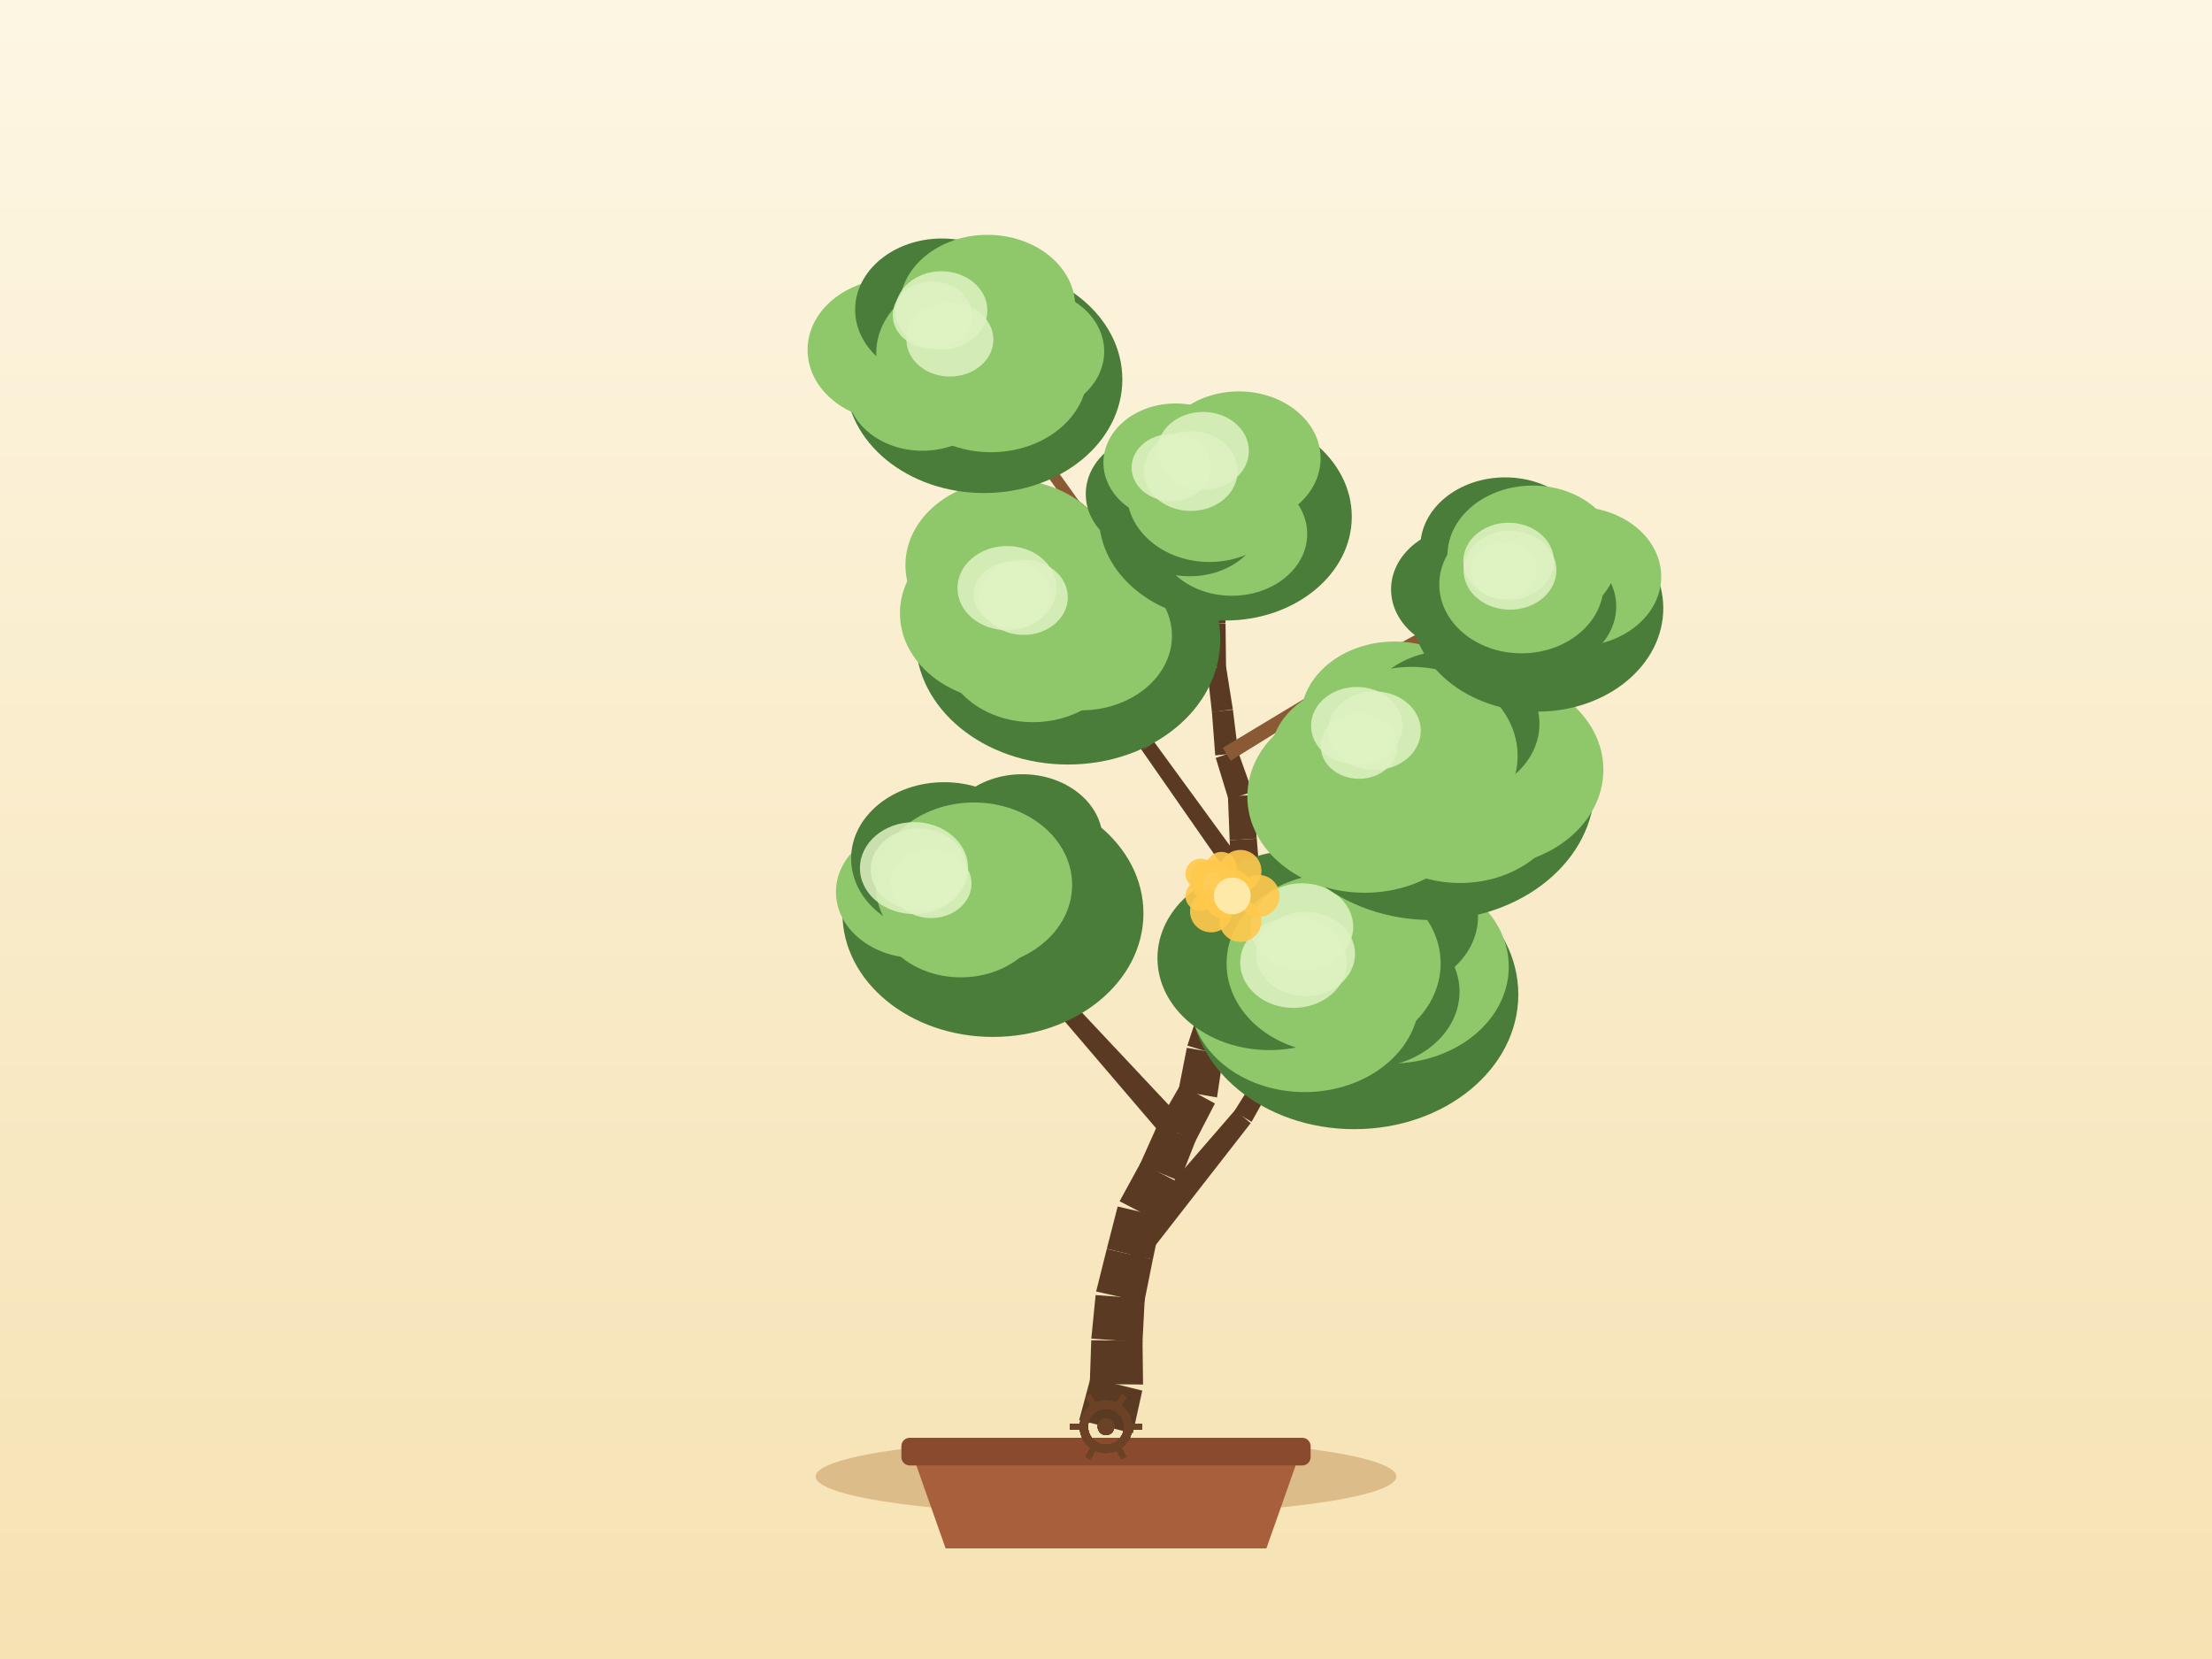
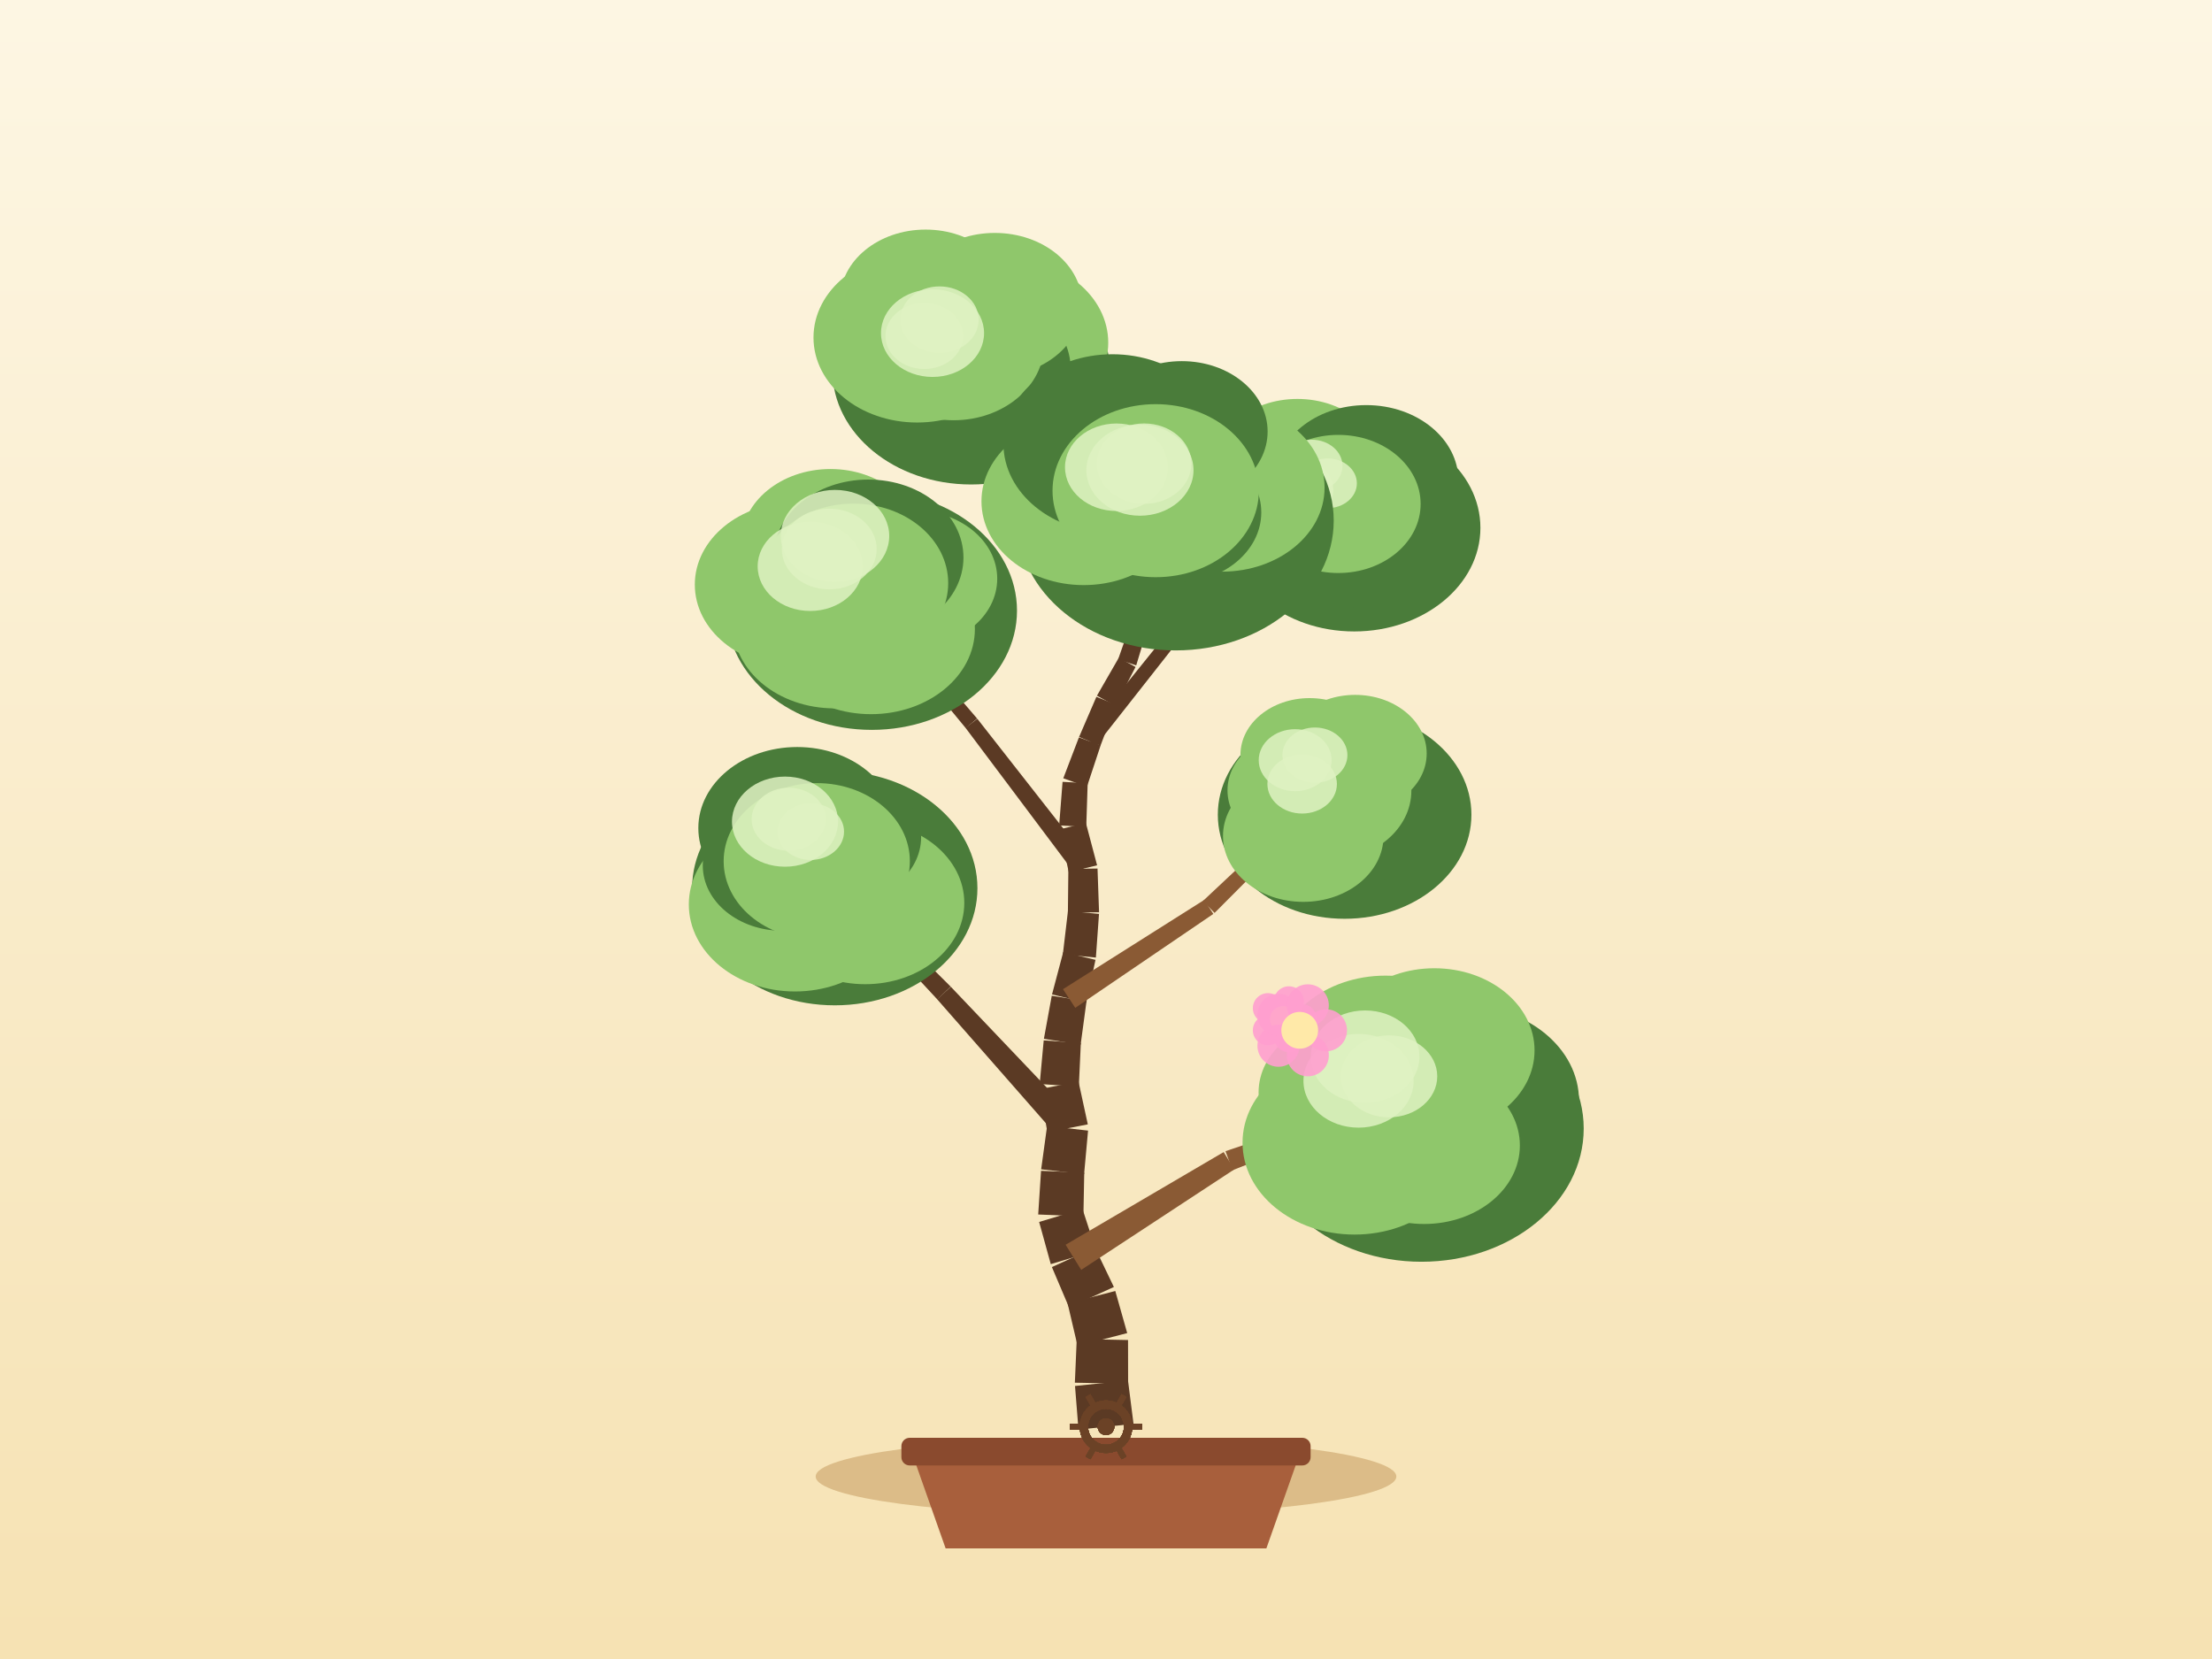
<svg xmlns="http://www.w3.org/2000/svg" width="800" height="600" viewBox="0 0 800 600">
  <defs>
    <linearGradient id="sky" x1="0" y1="0" x2="0" y2="1">
      <stop offset="0" stop-color="#fdf6e3" />
      <stop offset="1" stop-color="#f6e2b3" />
    </linearGradient>
  </defs>
  <rect x="0" y="0" width="800" height="600" fill="url(#sky)" />
  <ellipse cx="400" cy="534" rx="105" ry="14" fill="#c9a267" opacity="0.6" />
  <path d="M 330,526 L 342,560 L 458,560 L 470,526 Z" fill="#a85f3c" />
  <rect x="326" y="520" width="148" height="10" rx="3" fill="#8a4a2e" />
-   <path d="M 409.71,518.38 L 413.12,502.93 L 394.4,498.34 L 390.29,513.62 Z" fill="#5b3a24" />
-   <path d="M 413.4,500.74 L 413.21,484.92 L 394.67,484.72 L 394.13,500.53 Z" fill="#5b3a24" />
-   <path d="M 413.19,485.51 L 414.01,469.71 L 396.24,468.38 L 394.69,484.12 Z" fill="#5b3a24" />
-   <path d="M 413.82,471 L 416.94,455.49 L 400.27,451.73 L 396.43,467.09 Z" fill="#5b3a24" />
-   <path d="M 416.93,455.55 L 420.16,440.06 L 404.22,436.35 L 400.28,451.68 Z" fill="#5b3a24" />
-   <path d="M 419.46,441.97 L 426.4,427.75 L 412.51,420.57 L 404.92,434.45 Z" fill="#5b3a24" />
-   <path d="M 426.66,427.18 L 432.45,412.46 L 418.71,406.69 L 412.25,421.13 Z" fill="#5b3a24" />
-   <path d="M 432.12,413.15 L 439.39,399.09 L 426.94,392.29 L 419.04,406 Z" fill="#5b3a24" />
-   <path d="M 440.15,396.9 L 442.49,381.25 L 429.23,378.96 L 426.18,394.48 Z" fill="#5b3a24" />
-   <path d="M 442.3,382.05 L 446.53,366.8 L 434.35,363.12 L 429.42,378.16 Z" fill="#5b3a24" />
-   <path d="M 446.11,367.85 L 452.97,353.6 L 442.28,348.15 L 434.77,362.07 Z" fill="#5b3a24" />
-   <path d="M 453.59,351.58 L 455.09,335.83 L 443.9,334.5 L 441.67,350.16 Z" fill="#5b3a24" />
-   <path d="M 455.12,335.53 L 455.77,319.72 L 445.24,319.04 L 443.87,334.8 Z" fill="#5b3a24" />
-   <path d="M 455.77,319.09 L 454.53,303.31 L 444.73,303.86 L 445.24,319.67 Z" fill="#5b3a24" />
-   <path d="M 454.53,303.28 L 453.18,287.51 L 444.1,288.08 L 444.73,303.89 Z" fill="#5b3a24" />
-   <path d="M 452.95,286.37 L 447.63,271.47 L 439.69,274.1 L 444.33,289.23 Z" fill="#5b3a24" />
-   <path d="M 447.82,272.37 L 445.9,256.67 L 438.3,257.42 L 439.5,273.2 Z" fill="#5b3a24" />
-   <path d="M 445.88,256.53 L 443.39,240.9 L 436.54,241.83 L 438.31,257.56 Z" fill="#5b3a24" />
-   <path d="M 443.42,241.41 L 443.24,225.59 L 437.06,225.52 L 436.51,241.33 Z" fill="#5b3a24" />
-   <path d="M 443.24,225.43 L 442.25,209.64 L 436.8,209.85 L 437.06,225.67 Z" fill="#5b3a24" />
-   <path d="M 442.26,209.7 L 441.62,193.89 L 436.9,193.97 L 436.8,209.79 Z" fill="#5b3a24" />
-   <path d="M 441.61,193.65 L 439.38,177.99 L 435.41,178.46 L 436.91,194.21 Z" fill="#5b3a24" />
-   <path d="M 412.74,457.01 L 452.33,406.19 L 446.65,401.52 L 404.47,450.22 Z" fill="#5b3a24" />
-   <path d="M 452.65,405.73 L 484.04,349.46 L 480.6,347.43 L 446.33,401.98 Z" fill="#5b3a24" />
-   <path d="M 429.07,406.44 L 389.41,364.19 L 384.43,368.65 L 422.09,412.7 Z" fill="#5b3a24" />
-   <path d="M 389.6,364.42 L 353.84,318.82 L 350.63,321.21 L 384.24,368.42 Z" fill="#5b3a24" />
-   <path d="M 443.77,367.23 L 475.45,318.93 L 470.46,315.53 L 437.1,362.69 Z" fill="#8a5a34" />
-   <path d="M 475.25,319.19 L 512.03,274.65 L 508.99,272.05 L 470.66,315.27 Z" fill="#8a5a34" />
-   <path d="M 453.26,317.42 L 417.4,268.31 L 413.02,271.44 L 447.75,321.34 Z" fill="#5b3a24" />
-   <path d="M 417.38,268.28 L 380.89,219.65 L 377.67,222.01 L 413.04,271.46 Z" fill="#5b3a24" />
-   <path d="M 445.08,275.11 L 497.42,242.75 L 494.96,238.72 L 442.24,270.46 Z" fill="#8a5a34" />
-   <path d="M 497.32,242.81 L 551.21,213.11 L 549.3,209.59 L 495.06,238.66 Z" fill="#8a5a34" />
-   <path d="M 441.48,223.96 L 389.9,180.89 L 387.29,184.01 L 438.82,227.14 Z" fill="#8a5a34" />
-   <path d="M 390.25,181.27 L 351.18,126.59 L 347.93,128.91 L 386.94,183.63 Z" fill="#8a5a34" />
-   <ellipse cx="489.81" cy="359.68" rx="59.31" ry="48.7" fill="#4a7c3a" />
-   <ellipse cx="502.97" cy="349.63" rx="42.7" ry="35.01" fill="#8fc76b" />
-   <ellipse cx="494.13" cy="358.65" rx="33.73" ry="27.65" fill="#4a7c3a" />
-   <ellipse cx="471.83" cy="360.92" rx="41.53" ry="34.05" fill="#8fc76b" />
-   <ellipse cx="459.17" cy="346.52" rx="40.56" ry="33.26" fill="#4a7c3a" />
-   <ellipse cx="466.12" cy="333.94" rx="31.76" ry="26.05" fill="#4a7c3a" />
-   <ellipse cx="501.05" cy="331.45" rx="33.5" ry="27.47" fill="#4a7c3a" />
-   <ellipse cx="482.32" cy="348.45" rx="38.71" ry="32.47" fill="#8fc76b" />
-   <ellipse cx="467.82" cy="348.14" rx="19.28" ry="16.38" fill="#dff2c2" opacity="0.85" />
-   <ellipse cx="472.17" cy="345.01" rx="17.91" ry="15.22" fill="#dff2c2" opacity="0.85" />
-   <ellipse cx="470.87" cy="335.21" rx="18.54" ry="15.76" fill="#dff2c2" opacity="0.85" />
-   <ellipse cx="359.11" cy="330.33" rx="54.43" ry="44.69" fill="#4a7c3a" />
-   <ellipse cx="368.35" cy="319.77" rx="37.46" ry="30.72" fill="#4a7c3a" />
-   <ellipse cx="360.21" cy="340.33" rx="32.83" ry="26.92" fill="#4a7c3a" />
-   <ellipse cx="347.49" cy="328.49" rx="30.46" ry="24.98" fill="#8fc76b" />
-   <ellipse cx="331.46" cy="322.59" rx="29.13" ry="23.89" fill="#8fc76b" />
-   <ellipse cx="341.48" cy="310.49" rx="33.66" ry="27.6" fill="#4a7c3a" />
-   <ellipse cx="369.74" cy="303.83" rx="29.05" ry="23.82" fill="#4a7c3a" />
-   <ellipse cx="352.23" cy="320.02" rx="35.52" ry="29.79" fill="#8fc76b" />
-   <ellipse cx="332.29" cy="314.42" rx="17.39" ry="14.79" fill="#dff2c2" opacity="0.85" />
-   <ellipse cx="330.57" cy="313.96" rx="19.56" ry="16.63" fill="#dff2c2" opacity="0.85" />
-   <ellipse cx="336.74" cy="319.59" rx="14.63" ry="12.44" fill="#dff2c2" opacity="0.85" />
-   <ellipse cx="517.93" cy="284.49" rx="58.78" ry="48.26" fill="#4a7c3a" />
-   <ellipse cx="537.2" cy="278.41" rx="42.68" ry="35" fill="#8fc76b" />
-   <ellipse cx="528.02" cy="287.91" rx="38.35" ry="31.44" fill="#8fc76b" />
-   <ellipse cx="493.55" cy="288.09" rx="42.43" ry="34.79" fill="#8fc76b" />
-   <ellipse cx="491.84" cy="273.75" rx="32.38" ry="26.55" fill="#8fc76b" />
-   <ellipse cx="504.35" cy="259.86" rx="33.95" ry="27.84" fill="#8fc76b" />
-   <ellipse cx="524.36" cy="261.82" rx="32.4" ry="26.57" fill="#4a7c3a" />
-   <ellipse cx="510.51" cy="273.35" rx="38.36" ry="32.17" fill="#8fc76b" />
-   <ellipse cx="491.52" cy="269.87" rx="13.87" ry="11.79" fill="#dff2c2" opacity="0.85" />
-   <ellipse cx="490.69" cy="262.49" rx="16.52" ry="14.04" fill="#dff2c2" opacity="0.85" />
-   <ellipse cx="497.1" cy="264.27" rx="16.74" ry="14.23" fill="#dff2c2" opacity="0.85" />
-   <ellipse cx="386.24" cy="231.27" rx="55.09" ry="45.23" fill="#4a7c3a" />
-   <ellipse cx="399.93" cy="220.85" rx="29.12" ry="23.88" fill="#4a7c3a" />
-   <ellipse cx="390.97" cy="229.94" rx="32.88" ry="26.96" fill="#8fc76b" />
-   <ellipse cx="373.56" cy="234.49" rx="32.55" ry="26.69" fill="#8fc76b" />
-   <ellipse cx="364.44" cy="221.79" rx="38.96" ry="31.94" fill="#8fc76b" />
-   <ellipse cx="365.18" cy="204.39" rx="37.72" ry="30.93" fill="#8fc76b" />
-   <ellipse cx="386.12" cy="209.98" rx="29.46" ry="24.16" fill="#8fc76b" />
-   <ellipse cx="379.28" cy="220.83" rx="35.95" ry="30.15" fill="#8fc76b" />
-   <ellipse cx="370.2" cy="216.03" rx="16" ry="13.6" fill="#dff2c2" opacity="0.85" />
-   <ellipse cx="366.17" cy="215.04" rx="14.04" ry="11.94" fill="#dff2c2" opacity="0.85" />
-   <ellipse cx="364.19" cy="212.7" rx="17.91" ry="15.22" fill="#dff2c2" opacity="0.85" />
-   <ellipse cx="556.01" cy="219.98" rx="45.54" ry="37.39" fill="#4a7c3a" />
-   <ellipse cx="570.04" cy="208.54" rx="30.76" ry="25.22" fill="#8fc76b" />
-   <ellipse cx="555.82" cy="219.33" rx="28.71" ry="23.54" fill="#4a7c3a" />
-   <ellipse cx="541.75" cy="223.02" rx="29.78" ry="24.42" fill="#4a7c3a" />
-   <ellipse cx="531.07" cy="213.16" rx="27.97" ry="22.93" fill="#4a7c3a" />
-   <ellipse cx="544.35" cy="197.81" rx="30.68" ry="25.16" fill="#4a7c3a" />
-   <ellipse cx="554.32" cy="200.89" rx="30.83" ry="25.28" fill="#8fc76b" />
-   <ellipse cx="550.26" cy="211.35" rx="29.72" ry="24.93" fill="#8fc76b" />
-   <ellipse cx="546.1" cy="206.23" rx="16.78" ry="14.27" fill="#dff2c2" opacity="0.85" />
-   <ellipse cx="545.61" cy="202.98" rx="16.39" ry="13.93" fill="#dff2c2" opacity="0.85" />
-   <ellipse cx="543.96" cy="206.57" rx="11.9" ry="10.11" fill="#dff2c2" opacity="0.85" />
-   <ellipse cx="355.88" cy="137.23" rx="50.03" ry="41.08" fill="#4a7c3a" />
-   <ellipse cx="371.43" cy="127.1" rx="27.92" ry="22.89" fill="#8fc76b" />
-   <ellipse cx="358.39" cy="134.89" rx="34.95" ry="28.66" fill="#8fc76b" />
-   <ellipse cx="333.6" cy="140.58" rx="27.37" ry="22.44" fill="#8fc76b" />
-   <ellipse cx="323.56" cy="126.54" rx="31.49" ry="25.82" fill="#8fc76b" />
-   <ellipse cx="340.66" cy="111.99" rx="31.38" ry="25.73" fill="#4a7c3a" />
-   <ellipse cx="357.13" cy="110.97" rx="31.75" ry="26.04" fill="#8fc76b" />
-   <ellipse cx="349.56" cy="127.75" rx="32.65" ry="27.39" fill="#8fc76b" />
-   <ellipse cx="343.54" cy="122.81" rx="15.73" ry="13.37" fill="#dff2c2" opacity="0.85" />
-   <ellipse cx="337.19" cy="113.98" rx="14.32" ry="12.17" fill="#dff2c2" opacity="0.85" />
-   <ellipse cx="340.45" cy="112.25" rx="16.65" ry="14.15" fill="#dff2c2" opacity="0.85" />
-   <ellipse cx="443.17" cy="186.88" rx="45.72" ry="37.54" fill="#4a7c3a" />
-   <ellipse cx="456.98" cy="181.36" rx="25.1" ry="20.58" fill="#4a7c3a" />
-   <ellipse cx="445.52" cy="193.12" rx="27.25" ry="22.35" fill="#8fc76b" />
-   <ellipse cx="430.32" cy="186.66" rx="26.52" ry="21.75" fill="#4a7c3a" />
-   <ellipse cx="419.89" cy="178.65" rx="27.21" ry="22.31" fill="#4a7c3a" />
-   <ellipse cx="425.16" cy="167.32" rx="26.09" ry="21.4" fill="#8fc76b" />
-   <ellipse cx="448.06" cy="165.79" rx="29.55" ry="24.23" fill="#8fc76b" />
-   <ellipse cx="437.39" cy="178.22" rx="29.84" ry="25.03" fill="#8fc76b" />
-   <ellipse cx="423.55" cy="169.1" rx="14.29" ry="12.15" fill="#dff2c2" opacity="0.85" />
-   <ellipse cx="430.65" cy="170.37" rx="16.96" ry="14.42" fill="#dff2c2" opacity="0.85" />
-   <ellipse cx="435.1" cy="163.07" rx="16.57" ry="14.09" fill="#dff2c2" opacity="0.85" />
+   <path d="M 409.95,514.97 L 407.96,499.27 L 388.79,501.26 L 390.05,517.03 Z" fill="#5b3a24" />
+   <path d="M 408,500.46 L 407.97,484.64 L 389.42,484.26 L 388.74,500.07 Z" fill="#5b3a24" />
+   <path d="M 407.67,482.13 L 403.36,466.91 L 386.11,471.37 L 389.72,486.77 Z" fill="#5b3a24" />
+   <path d="M 402.85,465.46 L 396,451.2 L 380.43,458.25 L 386.62,472.81 Z" fill="#5b3a24" />
+   <path d="M 396.4,452.26 L 391.49,437.22 L 375.82,441.94 L 380.03,457.19 Z" fill="#5b3a24" />
+   <path d="M 391.83,439.92 L 392.13,424.1 L 376.51,423.45 L 375.48,439.24 Z" fill="#5b3a24" />
+   <path d="M 392.08,424.66 L 393.51,408.9 L 378.7,407.21 L 376.55,422.89 Z" fill="#5b3a24" />
+   <path d="M 393.42,406.64 L 390.06,391.18 L 376.13,393.88 L 378.79,409.48 Z" fill="#5b3a24" />
+   <path d="M 390.17,393.02 L 390.9,377.21 L 377.47,376.28 L 376.02,392.04 Z" fill="#5b3a24" />
+   <path d="M 390.83,377.8 L 392.95,362.12 L 380.38,360.13 L 377.54,375.7 Z" fill="#5b3a24" />
+   <path d="M 392.85,362.62 L 396.2,347.15 L 384.53,344.34 L 380.48,359.64 Z" fill="#5b3a24" />
+   <path d="M 396.34,346.31 L 397.47,330.53 L 386.24,329.47 L 384.39,345.18 Z" fill="#5b3a24" />
+   <path d="M 397.49,329.93 L 396.93,314.12 L 386.39,314.25 L 386.22,330.07 Z" fill="#5b3a24" />
+   <path d="M 396.78,312.95 L 392.73,297.65 L 383.18,299.95 L 386.53,315.42 Z" fill="#5b3a24" />
+   <path d="M 392.86,299.07 L 393.37,283.26 L 384.29,282.76 L 383.06,298.53 Z" fill="#5b3a24" />
+   <path d="M 393.11,284.53 L 398.08,269.51 L 390.2,266.7 L 384.55,281.48 Z" fill="#5b3a24" />
+   <path d="M 398.01,269.67 L 403.61,254.87 L 396.53,252.01 L 390.26,266.54 Z" fill="#5b3a24" />
+   <path d="M 403.42,255.27 L 410.68,241.22 L 404.62,237.9 L 396.72,251.61 Z" fill="#5b3a24" />
+   <path d="M 410.93,240.64 L 415.51,225.49 L 409.63,223.57 L 404.37,238.49 Z" fill="#5b3a24" />
+   <path d="M 415.6,225.13 L 418.34,209.55 L 412.99,208.48 L 409.54,223.92 Z" fill="#5b3a24" />
+   <path d="M 418.39,209.21 L 419.14,193.4 L 414.42,193.07 L 412.95,208.82 Z" fill="#5b3a24" />
+   <path d="M 419.14,193.41 L 419.96,177.61 L 415.98,177.31 L 414.43,193.06 Z" fill="#5b3a24" />
+   <path d="M 391.03,459.27 L 446.42,422.91 L 442.55,416.67 L 385.39,450.18 Z" fill="#8a5a34" />
+   <path d="M 445.74,423.24 L 507.38,398.93 L 506.01,395.17 L 443.22,416.34 Z" fill="#8a5a34" />
+   <path d="M 389.57,404.89 L 343.88,356.88 L 338.94,361.4 L 382.64,411.22 Z" fill="#5b3a24" />
+   <path d="M 343.82,356.82 L 296.83,310.07 L 293.95,312.85 L 339,361.46 Z" fill="#5b3a24" />
+   <path d="M 388.88,364.5 L 438.82,330.53 L 435.51,325.48 L 384.45,357.75 Z" fill="#8a5a34" />
+   <path d="M 439.27,330.17 L 481.9,287.38 L 479.12,284.51 L 435.06,325.84 Z" fill="#8a5a34" />
+   <path d="M 394.34,312.12 L 353.47,259.96 L 349.2,263.24 L 388.97,316.24 Z" fill="#5b3a24" />
+   <path d="M 353.39,259.87 L 310.19,209.61 L 307.13,212.19 L 349.27,263.33 Z" fill="#5b3a24" />
+   <path d="M 396.27,269.81 L 435.05,220.5 L 431.35,217.56 L 392,266.41 Z" fill="#5b3a24" />
+   <path d="M 434.58,220.95 L 485.18,183.88 L 482.83,180.64 L 431.81,217.12 Z" fill="#5b3a24" />
+   <path d="M 414.21,223.26 L 377.11,175.47 L 373.89,177.97 L 410.93,225.8 Z" fill="#8a5a34" />
+   <path d="M 377.25,175.69 L 346.6,123.54 L 343.15,125.56 L 373.74,177.75 Z" fill="#8a5a34" />
+   <ellipse cx="514.1" cy="408.16" rx="58.67" ry="48.17" fill="#4a7c3a" />
+   <ellipse cx="529.15" cy="398.07" rx="41.92" ry="34.37" fill="#4a7c3a" />
+   <ellipse cx="515.06" cy="414.28" rx="34.62" ry="28.39" fill="#8fc76b" />
+   <ellipse cx="489.89" cy="413.28" rx="40.51" ry="33.22" fill="#8fc76b" />
+   <ellipse cx="487.49" cy="395.12" rx="32.31" ry="26.49" fill="#8fc76b" />
+   <ellipse cx="501.08" cy="385.43" rx="39.73" ry="32.58" fill="#8fc76b" />
+   <ellipse cx="518.76" cy="379.89" rx="36.23" ry="29.71" fill="#8fc76b" />
+   <ellipse cx="506.69" cy="397.05" rx="38.29" ry="32.11" fill="#8fc76b" />
+   <ellipse cx="502.37" cy="389.27" rx="17.43" ry="14.82" fill="#dff2c2" opacity="0.85" />
+   <ellipse cx="491.34" cy="390.89" rx="19.93" ry="16.94" fill="#dff2c2" opacity="0.85" />
+   <ellipse cx="493.71" cy="382.14" rx="19.65" ry="16.7" fill="#dff2c2" opacity="0.85" />
+   <ellipse cx="301.91" cy="321.23" rx="51.59" ry="42.36" fill="#4a7c3a" />
+   <ellipse cx="313.57" cy="312.65" rx="29.12" ry="23.88" fill="#4a7c3a" />
+   <ellipse cx="312.9" cy="326.55" rx="35.85" ry="29.4" fill="#8fc76b" />
+   <ellipse cx="287.52" cy="327.1" rx="38.4" ry="31.48" fill="#8fc76b" />
+   <ellipse cx="282.97" cy="313.02" rx="28.8" ry="23.61" fill="#4a7c3a" />
+   <ellipse cx="288.32" cy="299.49" rx="35.76" ry="29.32" fill="#4a7c3a" />
+   <ellipse cx="304.58" cy="302.81" rx="28.55" ry="23.41" fill="#4a7c3a" />
+   <ellipse cx="295.39" cy="311.46" rx="33.67" ry="28.24" fill="#8fc76b" />
+   <ellipse cx="285.24" cy="296.28" rx="13.4" ry="11.39" fill="#dff2c2" opacity="0.85" />
+   <ellipse cx="293.22" cy="300.77" rx="12.04" ry="10.24" fill="#dff2c2" opacity="0.85" />
+   <ellipse cx="283.91" cy="297.16" rx="19.18" ry="16.3" fill="#dff2c2" opacity="0.85" />
+   <ellipse cx="486.3" cy="294.64" rx="45.86" ry="37.65" fill="#4a7c3a" />
+   <ellipse cx="498.42" cy="284.5" rx="25.29" ry="20.74" fill="#4a7c3a" />
+   <ellipse cx="495.37" cy="298.61" rx="24.59" ry="20.17" fill="#4a7c3a" />
+   <ellipse cx="471.34" cy="302.37" rx="29.03" ry="23.8" fill="#8fc76b" />
+   <ellipse cx="469.76" cy="285.84" rx="25.82" ry="21.18" fill="#8fc76b" />
+   <ellipse cx="473.64" cy="272.99" rx="25.01" ry="20.51" fill="#8fc76b" />
+   <ellipse cx="490.11" cy="272.52" rx="25.87" ry="21.21" fill="#8fc76b" />
+   <ellipse cx="480.51" cy="285.95" rx="29.93" ry="25.1" fill="#8fc76b" />
+   <ellipse cx="470.94" cy="283.54" rx="12.57" ry="10.69" fill="#dff2c2" opacity="0.85" />
+   <ellipse cx="475.56" cy="273.1" rx="11.75" ry="9.99" fill="#dff2c2" opacity="0.85" />
+   <ellipse cx="468.41" cy="274.93" rx="13.18" ry="11.21" fill="#dff2c2" opacity="0.85" />
+   <ellipse cx="315.29" cy="220.85" rx="52.52" ry="43.12" fill="#4a7c3a" />
+   <ellipse cx="330.61" cy="209.29" rx="30.05" ry="24.64" fill="#8fc76b" />
+   <ellipse cx="315.02" cy="227.49" rx="37.56" ry="30.8" fill="#8fc76b" />
+   <ellipse cx="301.81" cy="226.11" rx="36.69" ry="30.08" fill="#8fc76b" />
+   <ellipse cx="287.62" cy="211.44" rx="36.33" ry="29.79" fill="#8fc76b" />
+   <ellipse cx="300.35" cy="196.09" rx="32.27" ry="26.46" fill="#8fc76b" />
+   <ellipse cx="314.06" cy="201.64" rx="34.39" ry="28.2" fill="#4a7c3a" />
+   <ellipse cx="308.66" cy="210.9" rx="34.27" ry="28.75" fill="#8fc76b" />
+   <ellipse cx="299.91" cy="198.56" rx="17.16" ry="14.59" fill="#dff2c2" opacity="0.85" />
+   <ellipse cx="293.02" cy="204.82" rx="19" ry="16.15" fill="#dff2c2" opacity="0.85" />
+   <ellipse cx="301.99" cy="193.85" rx="19.61" ry="16.67" fill="#dff2c2" opacity="0.85" />
+   <ellipse cx="489.77" cy="190.9" rx="45.64" ry="37.47" fill="#4a7c3a" />
+   <ellipse cx="493.95" cy="183.57" rx="29.74" ry="24.39" fill="#8fc76b" />
+   <ellipse cx="495.71" cy="193.66" rx="32.43" ry="26.59" fill="#4a7c3a" />
+   <ellipse cx="468.87" cy="194.35" rx="26.23" ry="21.51" fill="#4a7c3a" />
+   <ellipse cx="471.66" cy="181.47" rx="28.83" ry="23.64" fill="#8fc76b" />
+   <ellipse cx="469.22" cy="169.51" rx="30.77" ry="25.23" fill="#8fc76b" />
+   <ellipse cx="494.13" cy="173.85" rx="33.34" ry="27.34" fill="#4a7c3a" />
+   <ellipse cx="484.01" cy="182.26" rx="29.78" ry="24.98" fill="#8fc76b" />
+   <ellipse cx="480.15" cy="174.79" rx="10.58" ry="8.99" fill="#dff2c2" opacity="0.85" />
+   <ellipse cx="468.34" cy="177.25" rx="13.84" ry="11.77" fill="#dff2c2" opacity="0.85" />
+   <ellipse cx="474.41" cy="168.48" rx="11.12" ry="9.45" fill="#dff2c2" opacity="0.85" />
+   <ellipse cx="351.21" cy="134.05" rx="50.14" ry="41.17" fill="#4a7c3a" />
+   <ellipse cx="363.58" cy="123.93" rx="37.23" ry="30.53" fill="#8fc76b" />
+   <ellipse cx="352.05" cy="133.7" rx="35.21" ry="28.87" fill="#4a7c3a" />
+   <ellipse cx="338.2" cy="135.74" rx="31.17" ry="25.56" fill="#4a7c3a" />
+   <ellipse cx="331.7" cy="122.07" rx="37.49" ry="30.74" fill="#8fc76b" />
+   <ellipse cx="334.75" cy="108.38" rx="30.91" ry="25.35" fill="#8fc76b" />
+   <ellipse cx="359.79" cy="110.16" rx="31.61" ry="25.92" fill="#8fc76b" />
+   <ellipse cx="344.87" cy="124.55" rx="32.72" ry="27.44" fill="#8fc76b" />
+   <ellipse cx="339.78" cy="115.62" rx="14.16" ry="12.04" fill="#dff2c2" opacity="0.85" />
+   <ellipse cx="334.28" cy="121.52" rx="14.04" ry="11.93" fill="#dff2c2" opacity="0.85" />
+   <ellipse cx="337.26" cy="120.48" rx="18.64" ry="15.85" fill="#dff2c2" opacity="0.85" />
+   <ellipse cx="425.19" cy="188.29" rx="57.17" ry="46.94" fill="#4a7c3a" />
+   <ellipse cx="442" cy="176.36" rx="37.05" ry="30.38" fill="#8fc76b" />
+   <ellipse cx="425.08" cy="185.32" rx="31.08" ry="25.48" fill="#4a7c3a" />
+   <ellipse cx="407.05" cy="188.67" rx="34.17" ry="28.02" fill="#4a7c3a" />
+   <ellipse cx="391.94" cy="181.29" rx="36.98" ry="30.32" fill="#8fc76b" />
+   <ellipse cx="402.32" cy="160.44" rx="39.42" ry="32.32" fill="#4a7c3a" />
+   <ellipse cx="427.42" cy="156.06" rx="31.03" ry="25.45" fill="#4a7c3a" />
+   <ellipse cx="417.97" cy="177.46" rx="37.31" ry="31.29" fill="#8fc76b" />
+   <ellipse cx="413.77" cy="167.69" rx="17.1" ry="14.54" fill="#dff2c2" opacity="0.85" />
+   <ellipse cx="403.78" cy="168.99" rx="18.61" ry="15.82" fill="#dff2c2" opacity="0.85" />
+   <ellipse cx="412.28" cy="170.05" rx="19.37" ry="16.47" fill="#dff2c2" opacity="0.85" />
  <g>
-     <circle cx="446.48" cy="320.02" r="5.44" fill="#ffc94d" opacity="0.9" />
-     <circle cx="441.77" cy="326.49" r="5.44" fill="#ffc94d" opacity="0.9" />
-     <circle cx="434.17" cy="324.02" r="5.44" fill="#ffc94d" opacity="0.9" />
-     <circle cx="434.17" cy="316.02" r="5.44" fill="#ffc94d" opacity="0.9" />
-     <circle cx="441.77" cy="313.54" r="5.44" fill="#ffc94d" opacity="0.9" />
-     <circle cx="439.67" cy="320.02" r="4.76" fill="#ffe9a8" />
+     <circle cx="470.84" cy="368.62" r="5.44" fill="#ff9ecf" opacity="0.9" />
+     <circle cx="466.15" cy="375.08" r="5.44" fill="#ff9ecf" opacity="0.9" />
+     <circle cx="458.55" cy="372.61" r="5.44" fill="#ff9ecf" opacity="0.9" />
+     <circle cx="458.55" cy="364.62" r="5.44" fill="#ff9ecf" opacity="0.9" />
+     <circle cx="466.15" cy="362.15" r="5.44" fill="#ff9ecf" opacity="0.9" />
+     <circle cx="464.05" cy="368.62" r="4.76" fill="#ffe9a8" />
  </g>
  <g>
-     <circle cx="455.18" cy="324.02" r="7.6" fill="#ffc94d" opacity="0.9" />
-     <circle cx="448.62" cy="333.06" r="7.6" fill="#ffc94d" opacity="0.9" />
-     <circle cx="437.99" cy="329.6" r="7.6" fill="#ffc94d" opacity="0.9" />
-     <circle cx="437.99" cy="318.44" r="7.6" fill="#ffc94d" opacity="0.9" />
-     <circle cx="448.62" cy="314.99" r="7.6" fill="#ffc94d" opacity="0.9" />
-     <circle cx="445.68" cy="324.02" r="6.65" fill="#ffe9a8" />
+     <circle cx="479.56" cy="372.62" r="7.6" fill="#ff9ecf" opacity="0.9" />
+     <circle cx="472.99" cy="381.66" r="7.6" fill="#ff9ecf" opacity="0.9" />
+     <circle cx="462.37" cy="378.21" r="7.6" fill="#ff9ecf" opacity="0.9" />
+     <circle cx="462.37" cy="367.04" r="7.6" fill="#ff9ecf" opacity="0.9" />
+     <circle cx="472.99" cy="363.59" r="7.6" fill="#ff9ecf" opacity="0.9" />
+     <circle cx="470.06" cy="372.62" r="6.65" fill="#ffe9a8" />
  </g>
  <line x1="409" y1="516" x2="413" y2="516" stroke="#6b4226" stroke-width="2" />
  <line x1="404.5" y1="523.79" x2="406.5" y2="527.26" stroke="#6b4226" stroke-width="2" />
  <line x1="395.5" y1="523.79" x2="393.5" y2="527.26" stroke="#6b4226" stroke-width="2" />
  <line x1="391" y1="516" x2="387" y2="516" stroke="#6b4226" stroke-width="2" />
  <line x1="395.5" y1="508.21" x2="393.5" y2="504.74" stroke="#6b4226" stroke-width="2" />
  <line x1="404.5" y1="508.21" x2="406.5" y2="504.74" stroke="#6b4226" stroke-width="2" />
  <circle cx="400" cy="516" r="8" fill="none" stroke="#6b4226" stroke-width="3" />
  <circle cx="400" cy="516" r="3" fill="#6b4226" />
  <line x1="409" y1="516" x2="413" y2="516" stroke="#6b4226" stroke-width="2" />
  <line x1="404.5" y1="523.79" x2="406.5" y2="527.26" stroke="#6b4226" stroke-width="2" />
  <line x1="395.5" y1="523.79" x2="393.5" y2="527.26" stroke="#6b4226" stroke-width="2" />
  <line x1="391" y1="516" x2="387" y2="516" stroke="#6b4226" stroke-width="2" />
  <line x1="395.5" y1="508.21" x2="393.5" y2="504.74" stroke="#6b4226" stroke-width="2" />
  <line x1="404.5" y1="508.21" x2="406.5" y2="504.74" stroke="#6b4226" stroke-width="2" />
  <circle cx="400" cy="516" r="8" fill="none" stroke="#6b4226" stroke-width="3" />
  <circle cx="400" cy="516" r="3" fill="#6b4226" />
  <line x1="409" y1="516" x2="413" y2="516" stroke="#6b4226" stroke-width="2" />
  <line x1="404.5" y1="523.79" x2="406.5" y2="527.26" stroke="#6b4226" stroke-width="2" />
  <line x1="395.5" y1="523.79" x2="393.5" y2="527.26" stroke="#6b4226" stroke-width="2" />
  <line x1="391" y1="516" x2="387" y2="516" stroke="#6b4226" stroke-width="2" />
  <line x1="395.5" y1="508.21" x2="393.5" y2="504.74" stroke="#6b4226" stroke-width="2" />
  <line x1="404.5" y1="508.21" x2="406.5" y2="504.74" stroke="#6b4226" stroke-width="2" />
  <circle cx="400" cy="516" r="8" fill="none" stroke="#6b4226" stroke-width="3" />
  <circle cx="400" cy="516" r="3" fill="#6b4226" />
  <line x1="409" y1="516" x2="413" y2="516" stroke="#6b4226" stroke-width="2" />
  <line x1="404.5" y1="523.79" x2="406.5" y2="527.26" stroke="#6b4226" stroke-width="2" />
  <line x1="395.5" y1="523.79" x2="393.5" y2="527.26" stroke="#6b4226" stroke-width="2" />
  <line x1="391" y1="516" x2="387" y2="516" stroke="#6b4226" stroke-width="2" />
  <line x1="395.5" y1="508.21" x2="393.5" y2="504.74" stroke="#6b4226" stroke-width="2" />
  <line x1="404.5" y1="508.21" x2="406.5" y2="504.74" stroke="#6b4226" stroke-width="2" />
  <circle cx="400" cy="516" r="8" fill="none" stroke="#6b4226" stroke-width="3" />
  <circle cx="400" cy="516" r="3" fill="#6b4226" />
  <line x1="409" y1="516" x2="413" y2="516" stroke="#6b4226" stroke-width="2" />
  <line x1="404.5" y1="523.79" x2="406.5" y2="527.26" stroke="#6b4226" stroke-width="2" />
  <line x1="395.5" y1="523.79" x2="393.5" y2="527.26" stroke="#6b4226" stroke-width="2" />
  <line x1="391" y1="516" x2="387" y2="516" stroke="#6b4226" stroke-width="2" />
  <line x1="395.5" y1="508.21" x2="393.5" y2="504.74" stroke="#6b4226" stroke-width="2" />
  <line x1="404.5" y1="508.21" x2="406.5" y2="504.74" stroke="#6b4226" stroke-width="2" />
  <circle cx="400" cy="516" r="8" fill="none" stroke="#6b4226" stroke-width="3" />
  <circle cx="400" cy="516" r="3" fill="#6b4226" />
  <line x1="409" y1="516" x2="413" y2="516" stroke="#6b4226" stroke-width="2" />
  <line x1="404.5" y1="523.79" x2="406.5" y2="527.26" stroke="#6b4226" stroke-width="2" />
  <line x1="395.5" y1="523.79" x2="393.5" y2="527.26" stroke="#6b4226" stroke-width="2" />
  <line x1="391" y1="516" x2="387" y2="516" stroke="#6b4226" stroke-width="2" />
  <line x1="395.5" y1="508.21" x2="393.5" y2="504.74" stroke="#6b4226" stroke-width="2" />
  <line x1="404.5" y1="508.21" x2="406.5" y2="504.74" stroke="#6b4226" stroke-width="2" />
  <circle cx="400" cy="516" r="8" fill="none" stroke="#6b4226" stroke-width="3" />
  <circle cx="400" cy="516" r="3" fill="#6b4226" />
  <line x1="409" y1="516" x2="413" y2="516" stroke="#6b4226" stroke-width="2" />
  <line x1="404.5" y1="523.79" x2="406.5" y2="527.26" stroke="#6b4226" stroke-width="2" />
  <line x1="395.5" y1="523.79" x2="393.5" y2="527.26" stroke="#6b4226" stroke-width="2" />
  <line x1="391" y1="516" x2="387" y2="516" stroke="#6b4226" stroke-width="2" />
  <line x1="395.5" y1="508.21" x2="393.5" y2="504.74" stroke="#6b4226" stroke-width="2" />
  <line x1="404.5" y1="508.21" x2="406.5" y2="504.74" stroke="#6b4226" stroke-width="2" />
  <circle cx="400" cy="516" r="8" fill="none" stroke="#6b4226" stroke-width="3" />
  <circle cx="400" cy="516" r="3" fill="#6b4226" />
  <line x1="409" y1="516" x2="413" y2="516" stroke="#6b4226" stroke-width="2" />
  <line x1="404.5" y1="523.79" x2="406.5" y2="527.26" stroke="#6b4226" stroke-width="2" />
  <line x1="395.5" y1="523.79" x2="393.5" y2="527.26" stroke="#6b4226" stroke-width="2" />
  <line x1="391" y1="516" x2="387" y2="516" stroke="#6b4226" stroke-width="2" />
  <line x1="395.5" y1="508.21" x2="393.5" y2="504.74" stroke="#6b4226" stroke-width="2" />
  <line x1="404.5" y1="508.21" x2="406.5" y2="504.74" stroke="#6b4226" stroke-width="2" />
  <circle cx="400" cy="516" r="8" fill="none" stroke="#6b4226" stroke-width="3" />
  <circle cx="400" cy="516" r="3" fill="#6b4226" />
  <line x1="409" y1="516" x2="413" y2="516" stroke="#6b4226" stroke-width="2" />
  <line x1="404.5" y1="523.79" x2="406.5" y2="527.26" stroke="#6b4226" stroke-width="2" />
  <line x1="395.5" y1="523.79" x2="393.5" y2="527.26" stroke="#6b4226" stroke-width="2" />
  <line x1="391" y1="516" x2="387" y2="516" stroke="#6b4226" stroke-width="2" />
  <line x1="395.5" y1="508.21" x2="393.5" y2="504.74" stroke="#6b4226" stroke-width="2" />
  <line x1="404.5" y1="508.21" x2="406.5" y2="504.74" stroke="#6b4226" stroke-width="2" />
  <circle cx="400" cy="516" r="8" fill="none" stroke="#6b4226" stroke-width="3" />
  <circle cx="400" cy="516" r="3" fill="#6b4226" />
  <line x1="409" y1="516" x2="413" y2="516" stroke="#6b4226" stroke-width="2" />
  <line x1="404.5" y1="523.79" x2="406.5" y2="527.26" stroke="#6b4226" stroke-width="2" />
  <line x1="395.5" y1="523.79" x2="393.5" y2="527.26" stroke="#6b4226" stroke-width="2" />
  <line x1="391" y1="516" x2="387" y2="516" stroke="#6b4226" stroke-width="2" />
  <line x1="395.5" y1="508.21" x2="393.5" y2="504.74" stroke="#6b4226" stroke-width="2" />
  <line x1="404.5" y1="508.21" x2="406.5" y2="504.74" stroke="#6b4226" stroke-width="2" />
  <circle cx="400" cy="516" r="8" fill="none" stroke="#6b4226" stroke-width="3" />
  <circle cx="400" cy="516" r="3" fill="#6b4226" />
</svg>
